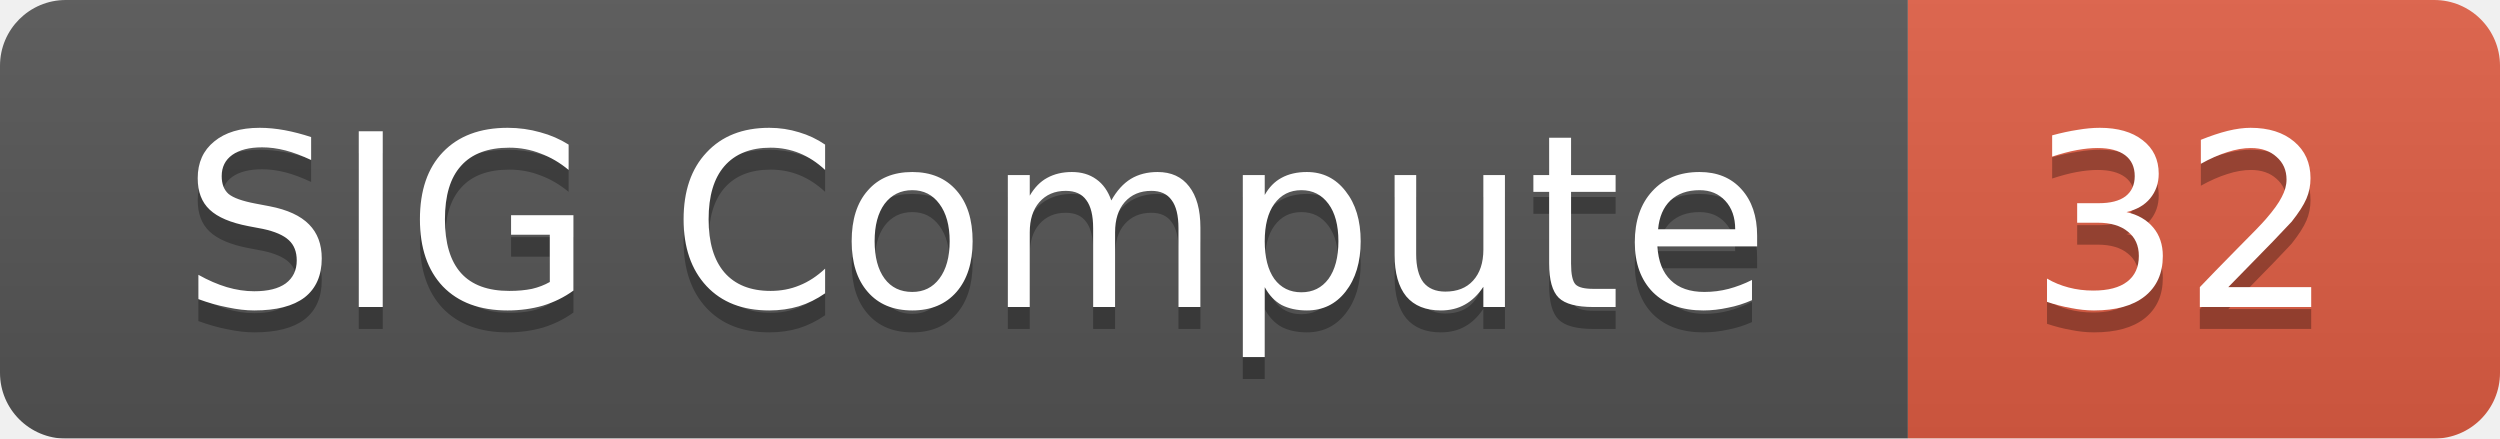
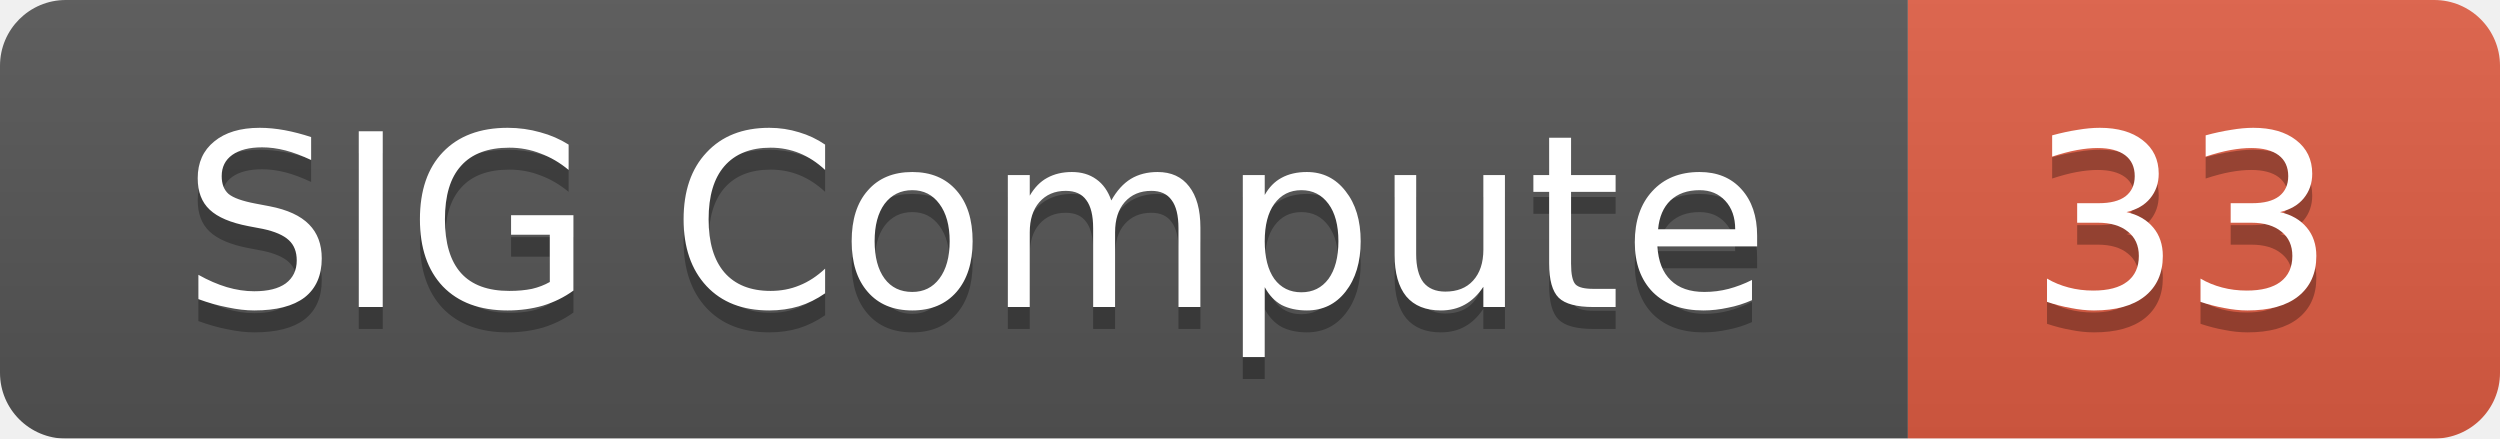
<svg xmlns="http://www.w3.org/2000/svg" width="114" height="20">
  <linearGradient id="smooth" x2="0" y2="100%">
    <stop offset="0" stop-color="#bbb" stop-opacity=".1" />
    <stop offset="1" stop-opacity=".1" />
  </linearGradient>
  <mask id="round">
    <rect width="114" height="20" rx="3" fill="#fff" />
  </mask>
  <g mask="url(#round)">
    <rect width="87" height="20" fill="#555" />
    <rect x="87" width="27" height="20" fill="#e05d44" />
    <rect width="114" height="20" fill="url(#smooth)" />
  </g>
  <g fill="#fff" text-anchor="middle" font-family="DejaVu Sans,Verdana,Geneva,sans-serif" font-size="11">
    <text x="44.5" y="15" fill="#010101" fill-opacity=".3">SIG Compute</text>
    <text x="44.5" y="14">SIG Compute</text>
-     <text x="99.5" y="15" fill="#010101" fill-opacity=".3">32</text>
-     <text x="99.5" y="14">32</text>
+     <text x="99.5" y="15" fill="#010101" fill-opacity=".3">33</text>
+     <text x="99.5" y="14">33</text>
  </g>
</svg>
